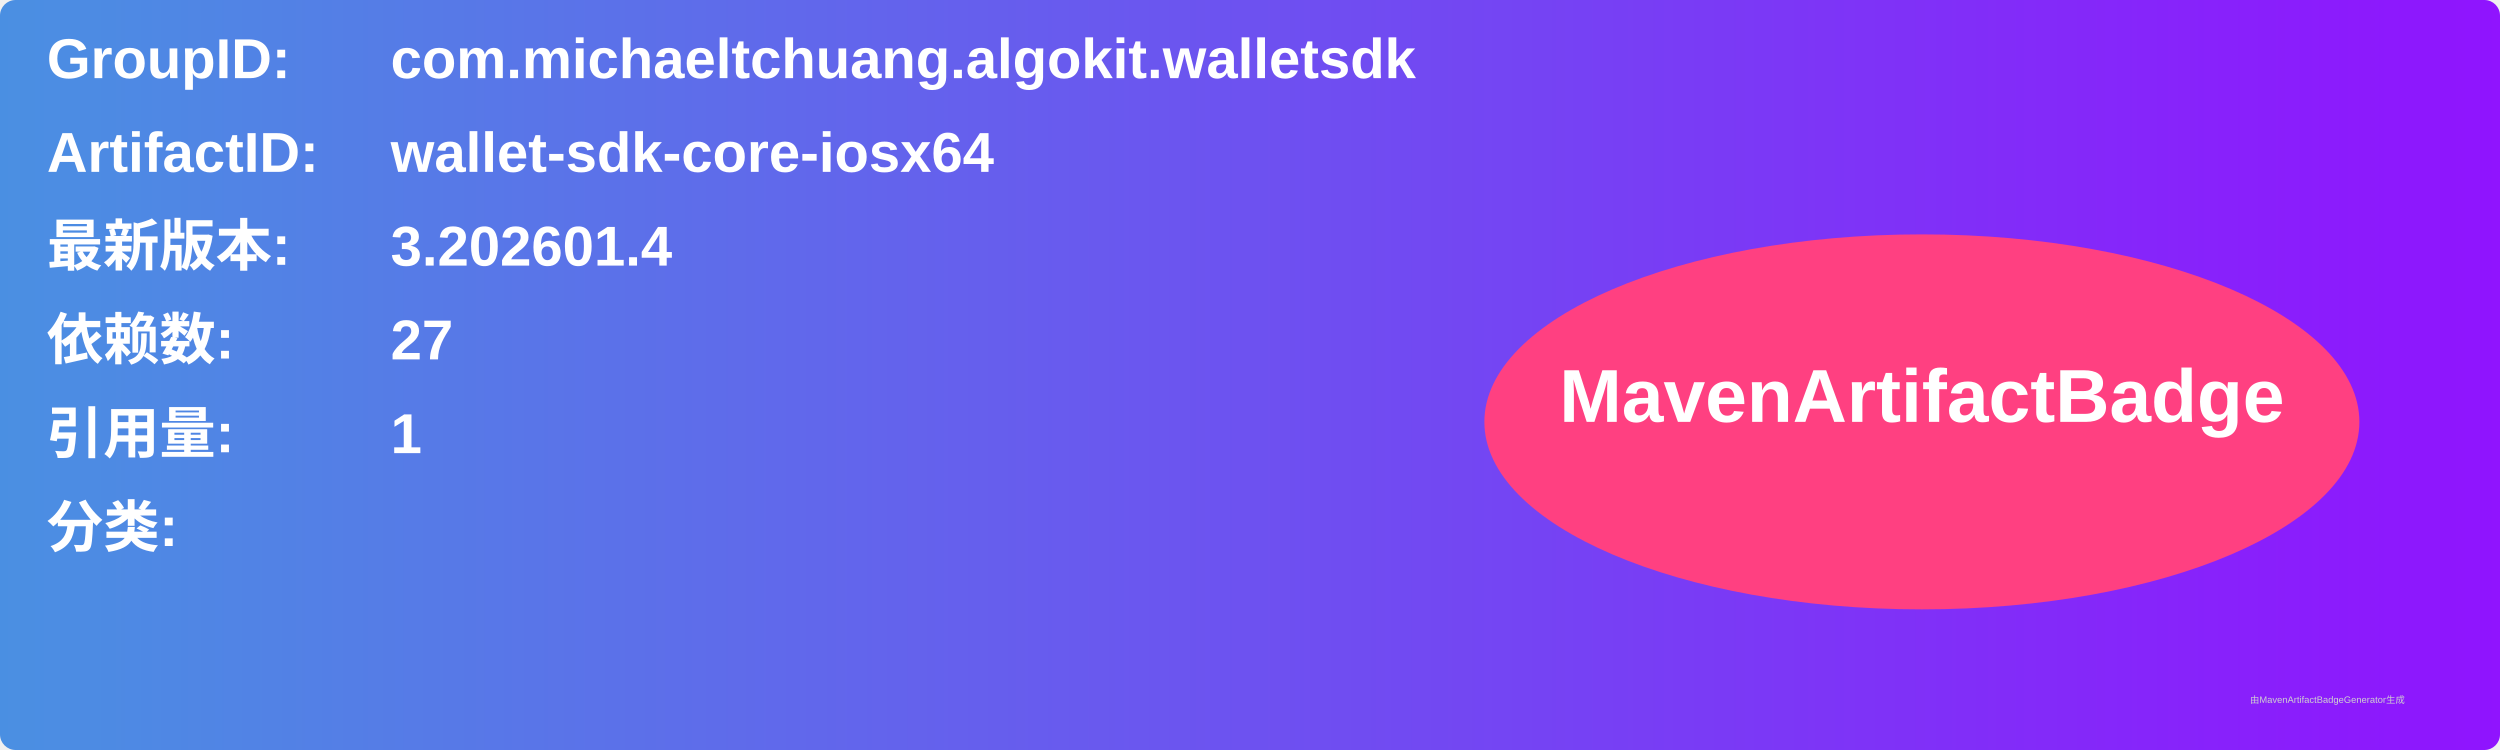
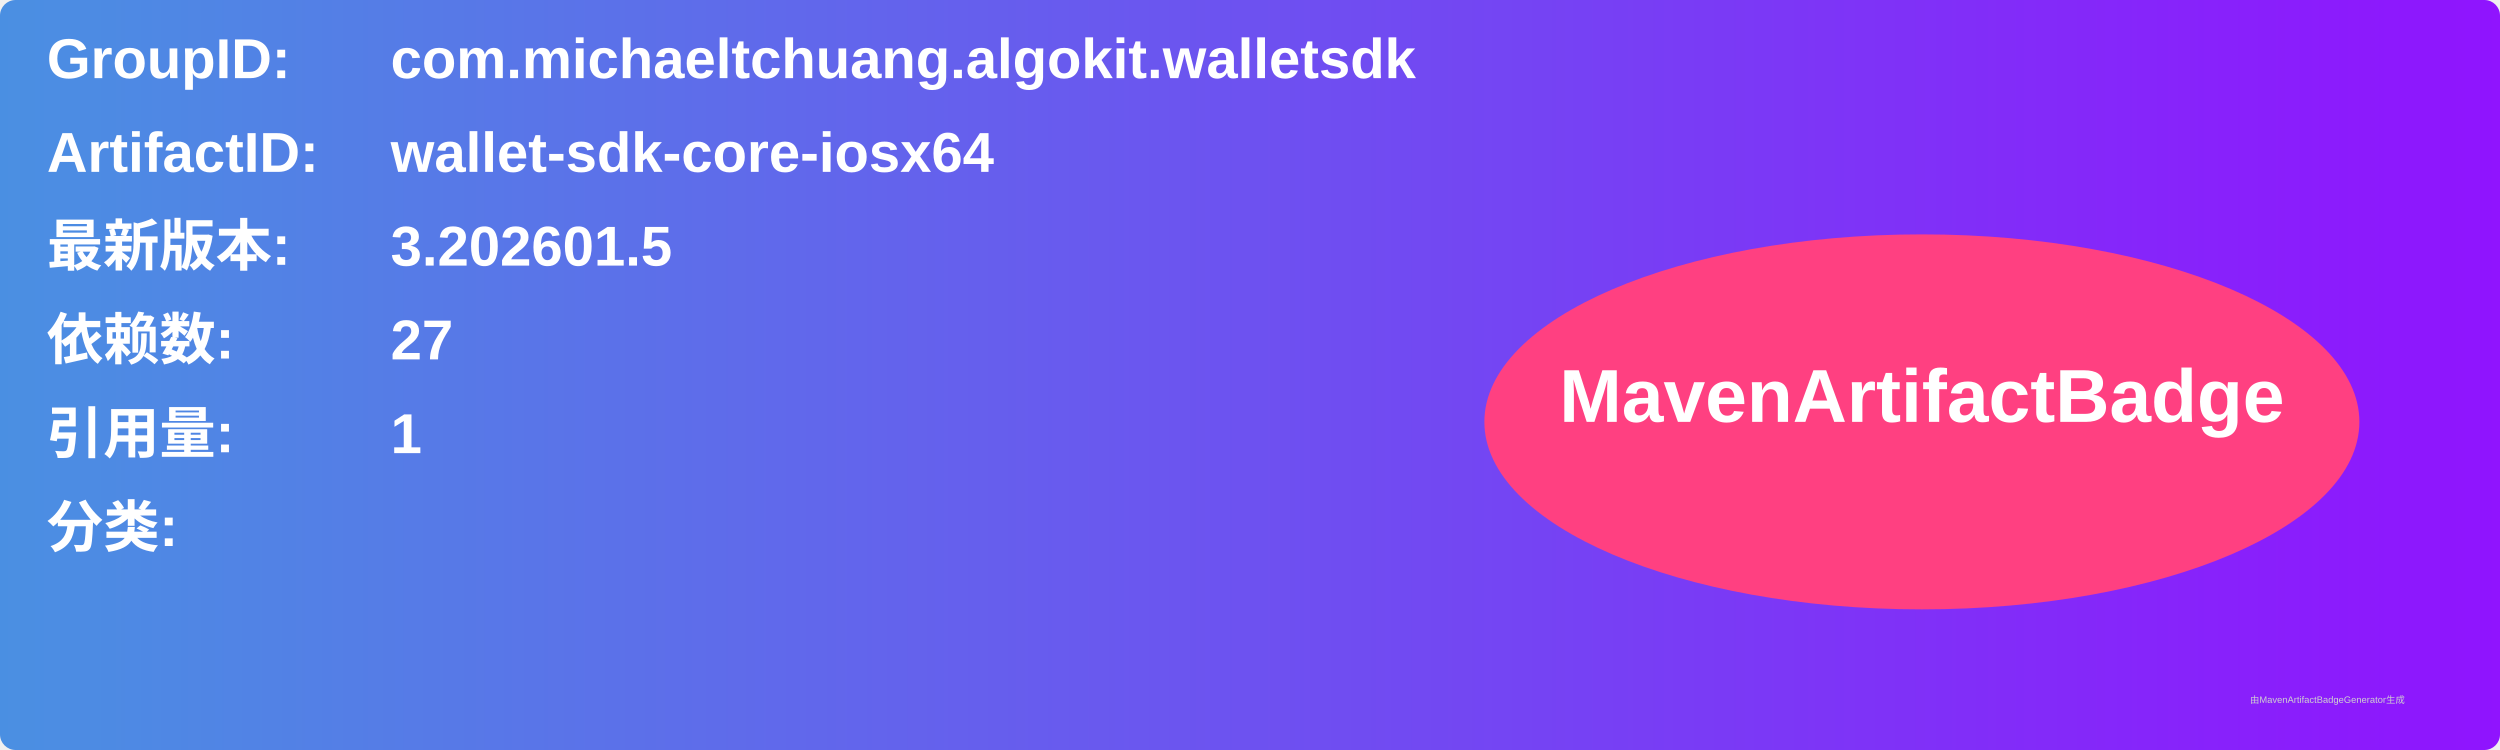
<svg xmlns="http://www.w3.org/2000/svg" width="800" height="240" viewBox="0 0 800 240">
  <linearGradient id="grad" x1="0%" y1="0%" x2="100%" y2="0%">
    <stop offset="0%" stop-color="#4a90e2" />
    <stop offset="100%" stop-color="#9013fe" />
  </linearGradient>
  <rect width="100%" height="100%" rx="5" ry="5" fill="url(#grad)" />
  <g transform="translate(15, 15)">
    <text x="0" y="10" font-family="Arial" font-size="18" fill="white" font-weight="bold" width="260">GroupID:</text>
    <text x="110" y="10" font-family="Arial" font-size="18" fill="white" font-weight="bold" width="460">com.michaeltchuang.algokit.walletsdk</text>
    <text x="0" y="40" font-family="Arial" font-size="18" fill="white" font-weight="bold" width="260">ArtifactID:</text>
    <text x="110" y="40" font-family="Arial" font-size="18" fill="white" font-weight="bold" width="460">wallet-sdk-core-iosx64</text>
    <text x="0" y="70" font-family="Arial" font-size="18" fill="white" font-weight="bold">最新版本:</text>
    <text x="110" y="70" font-family="Arial" font-size="18" fill="white" font-weight="bold">
-       <tspan font-weight="bold">3.202601.4</tspan>
+       <tspan font-weight="bold">3.202601.5</tspan>
    </text>
    <text x="0" y="100" font-family="Arial" font-size="18" fill="white" font-weight="bold">依赖数: </text>
    <text x="110" y="100" font-family="Arial" font-size="18" fill="white">
      <tspan font-weight="bold">27</tspan>
    </text>
    <text x="0" y="130" font-family="Arial" font-size="18" fill="white" font-weight="bold">引用量: </text>
    <text x="110" y="130" font-family="Arial" font-size="18" fill="white">
      <tspan font-weight="bold">1</tspan>
    </text>
    <text x="0" y="160" font-family="Arial" font-size="18" fill="white" font-weight="bold">分类:</text>
    <text x="10" y="190" font-family="Arial" font-size="10" fill="white">
      <tspan font-weight="bold" />
    </text>
    <ellipse cx="600" cy="120" rx="140" ry="60" fill="#ff4081" />
    <text x="600" y="120" text-anchor="middle" font-family="Arial" font-size="24" fill="white" font-weight="bold">MavenArtifactBadge</text>
  </g>
  <text x="720" y="225" font-family="Arial" font-size="3" fill="#d0d0d0">由MavenArtifactBadgeGenerator生成</text>
</svg>
